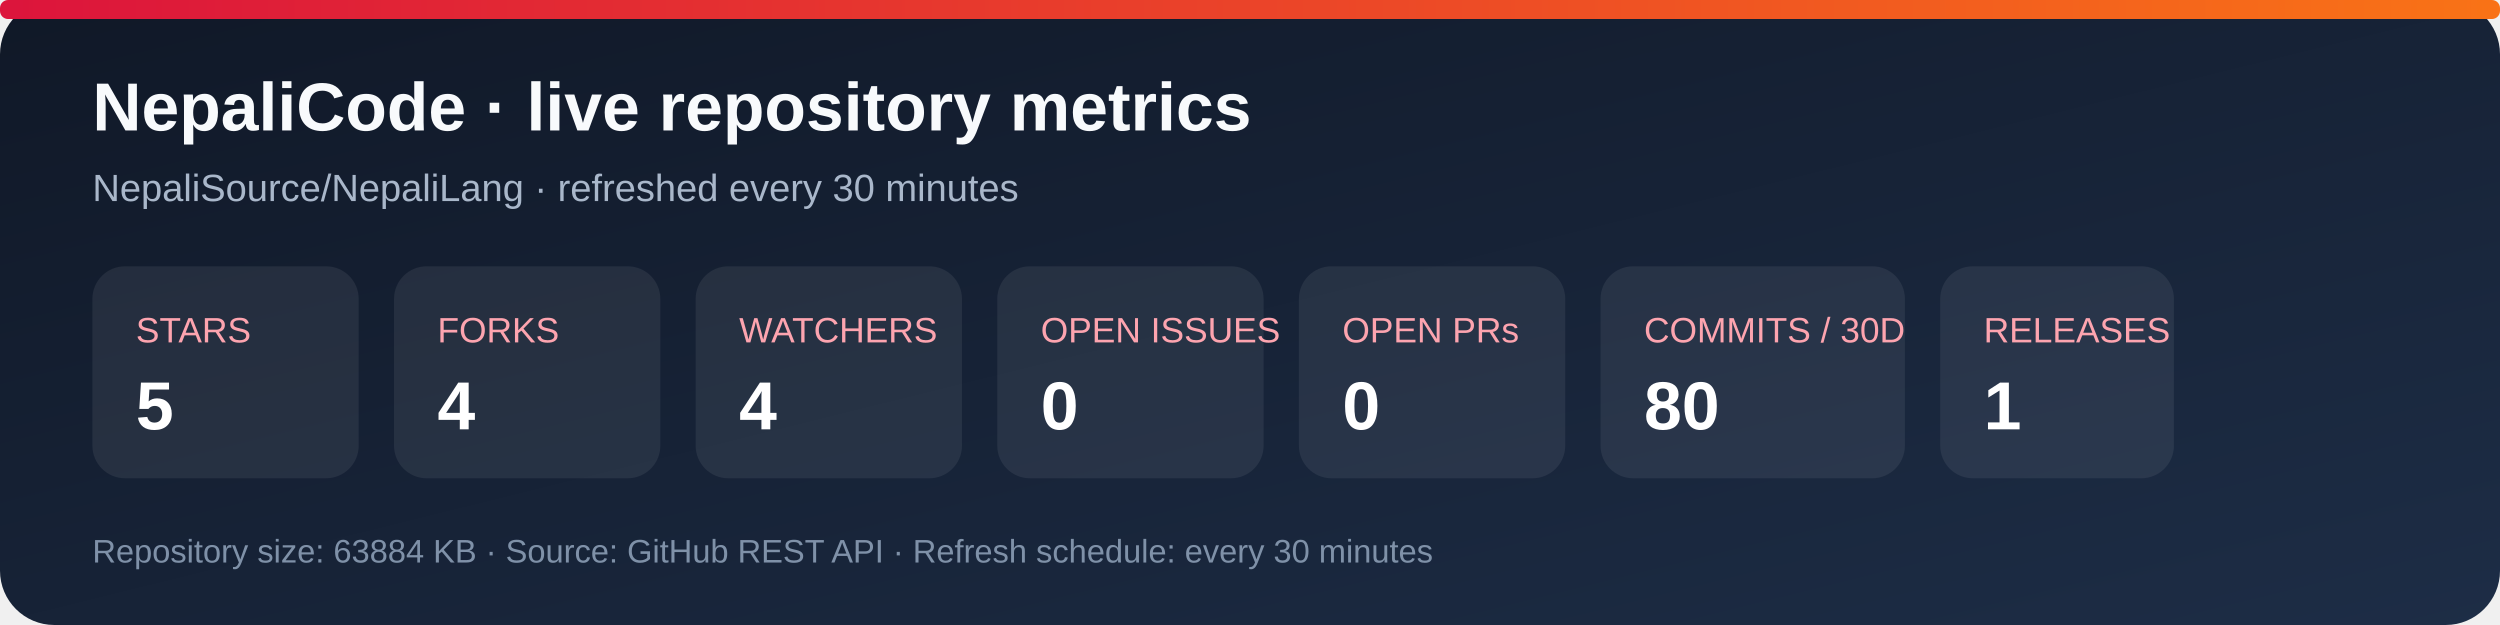
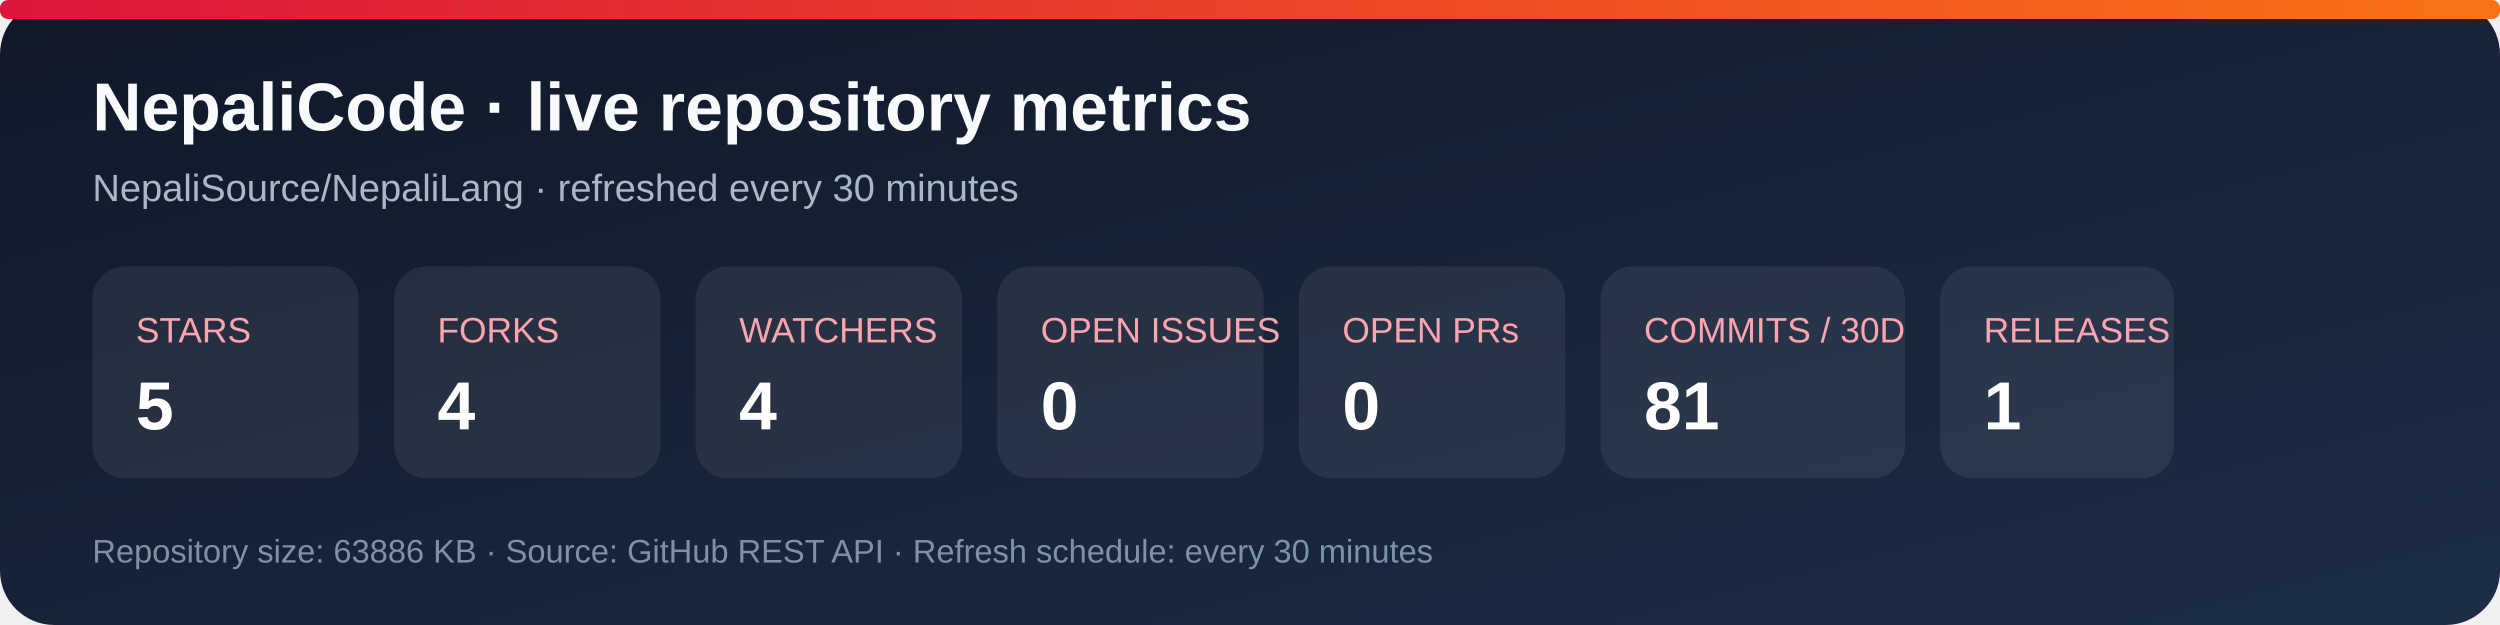
<svg xmlns="http://www.w3.org/2000/svg" width="920" height="230" viewBox="0 0 920 230" role="img" aria-labelledby="title desc">
  <defs>
    <linearGradient id="bg" x1="0" y1="0" x2="1" y2="1">
      <stop stop-color="#101827" />
      <stop offset="1" stop-color="#1d2d46" />
    </linearGradient>
    <linearGradient id="accent" x1="0" y1="0" x2="1" y2="0">
      <stop stop-color="#dc143c" />
      <stop offset="1" stop-color="#f97316" />
    </linearGradient>
  </defs>
  <rect width="920" height="230" rx="20" fill="url(#bg)" />
  <rect x="0" y="0" width="920" height="7" rx="3" fill="url(#accent)" />
  <text x="34" y="48" fill="#f8fafc" font-family="Arial, sans-serif" font-size="25" font-weight="700">NepaliCode · live repository metrics</text>
  <text x="34" y="74" fill="#a9b7ca" font-family="Arial, sans-serif" font-size="14">NepaliSource/NepaliLang · refreshed every 30 minutes</text>
  <g font-family="Arial, sans-serif">
    <rect x="34" y="98" width="98" height="78" rx="12" fill="#ffffff12" />
    <text x="50" y="126" fill="#fda4af" font-size="13">STARS</text>
    <text x="50" y="158" fill="#fff" font-size="25" font-weight="700">5</text>
    <rect x="145" y="98" width="98" height="78" rx="12" fill="#ffffff12" />
    <text x="161" y="126" fill="#fda4af" font-size="13">FORKS</text>
    <text x="161" y="158" fill="#fff" font-size="25" font-weight="700">4</text>
    <rect x="256" y="98" width="98" height="78" rx="12" fill="#ffffff12" />
    <text x="272" y="126" fill="#fda4af" font-size="13">WATCHERS</text>
    <text x="272" y="158" fill="#fff" font-size="25" font-weight="700">4</text>
    <rect x="367" y="98" width="98" height="78" rx="12" fill="#ffffff12" />
    <text x="383" y="126" fill="#fda4af" font-size="13">OPEN ISSUES</text>
    <text x="383" y="158" fill="#fff" font-size="25" font-weight="700">0</text>
    <rect x="478" y="98" width="98" height="78" rx="12" fill="#ffffff12" />
    <text x="494" y="126" fill="#fda4af" font-size="13">OPEN PRs</text>
    <text x="494" y="158" fill="#fff" font-size="25" font-weight="700">0</text>
    <rect x="589" y="98" width="112" height="78" rx="12" fill="#ffffff12" />
    <text x="605" y="126" fill="#fda4af" font-size="13">COMMITS / 30D</text>
-     <text x="605" y="158" fill="#fff" font-size="25" font-weight="700">80</text>
+     <text x="605" y="158" fill="#fff" font-size="25" font-weight="700">81</text>
    <rect x="714" y="98" width="86" height="78" rx="12" fill="#ffffff12" />
    <text x="730" y="126" fill="#fda4af" font-size="13">RELEASES</text>
    <text x="730" y="158" fill="#fff" font-size="25" font-weight="700">1</text>
  </g>
-   <text x="34" y="207" fill="#7f91a8" font-family="Arial, sans-serif" font-size="12">Repository size: 63884 KB · Source: GitHub REST API · Refresh schedule: every 30 minutes</text>
+   <text x="34" y="207" fill="#7f91a8" font-family="Arial, sans-serif" font-size="12">Repository size: 63886 KB · Source: GitHub REST API · Refresh schedule: every 30 minutes</text>
</svg>
